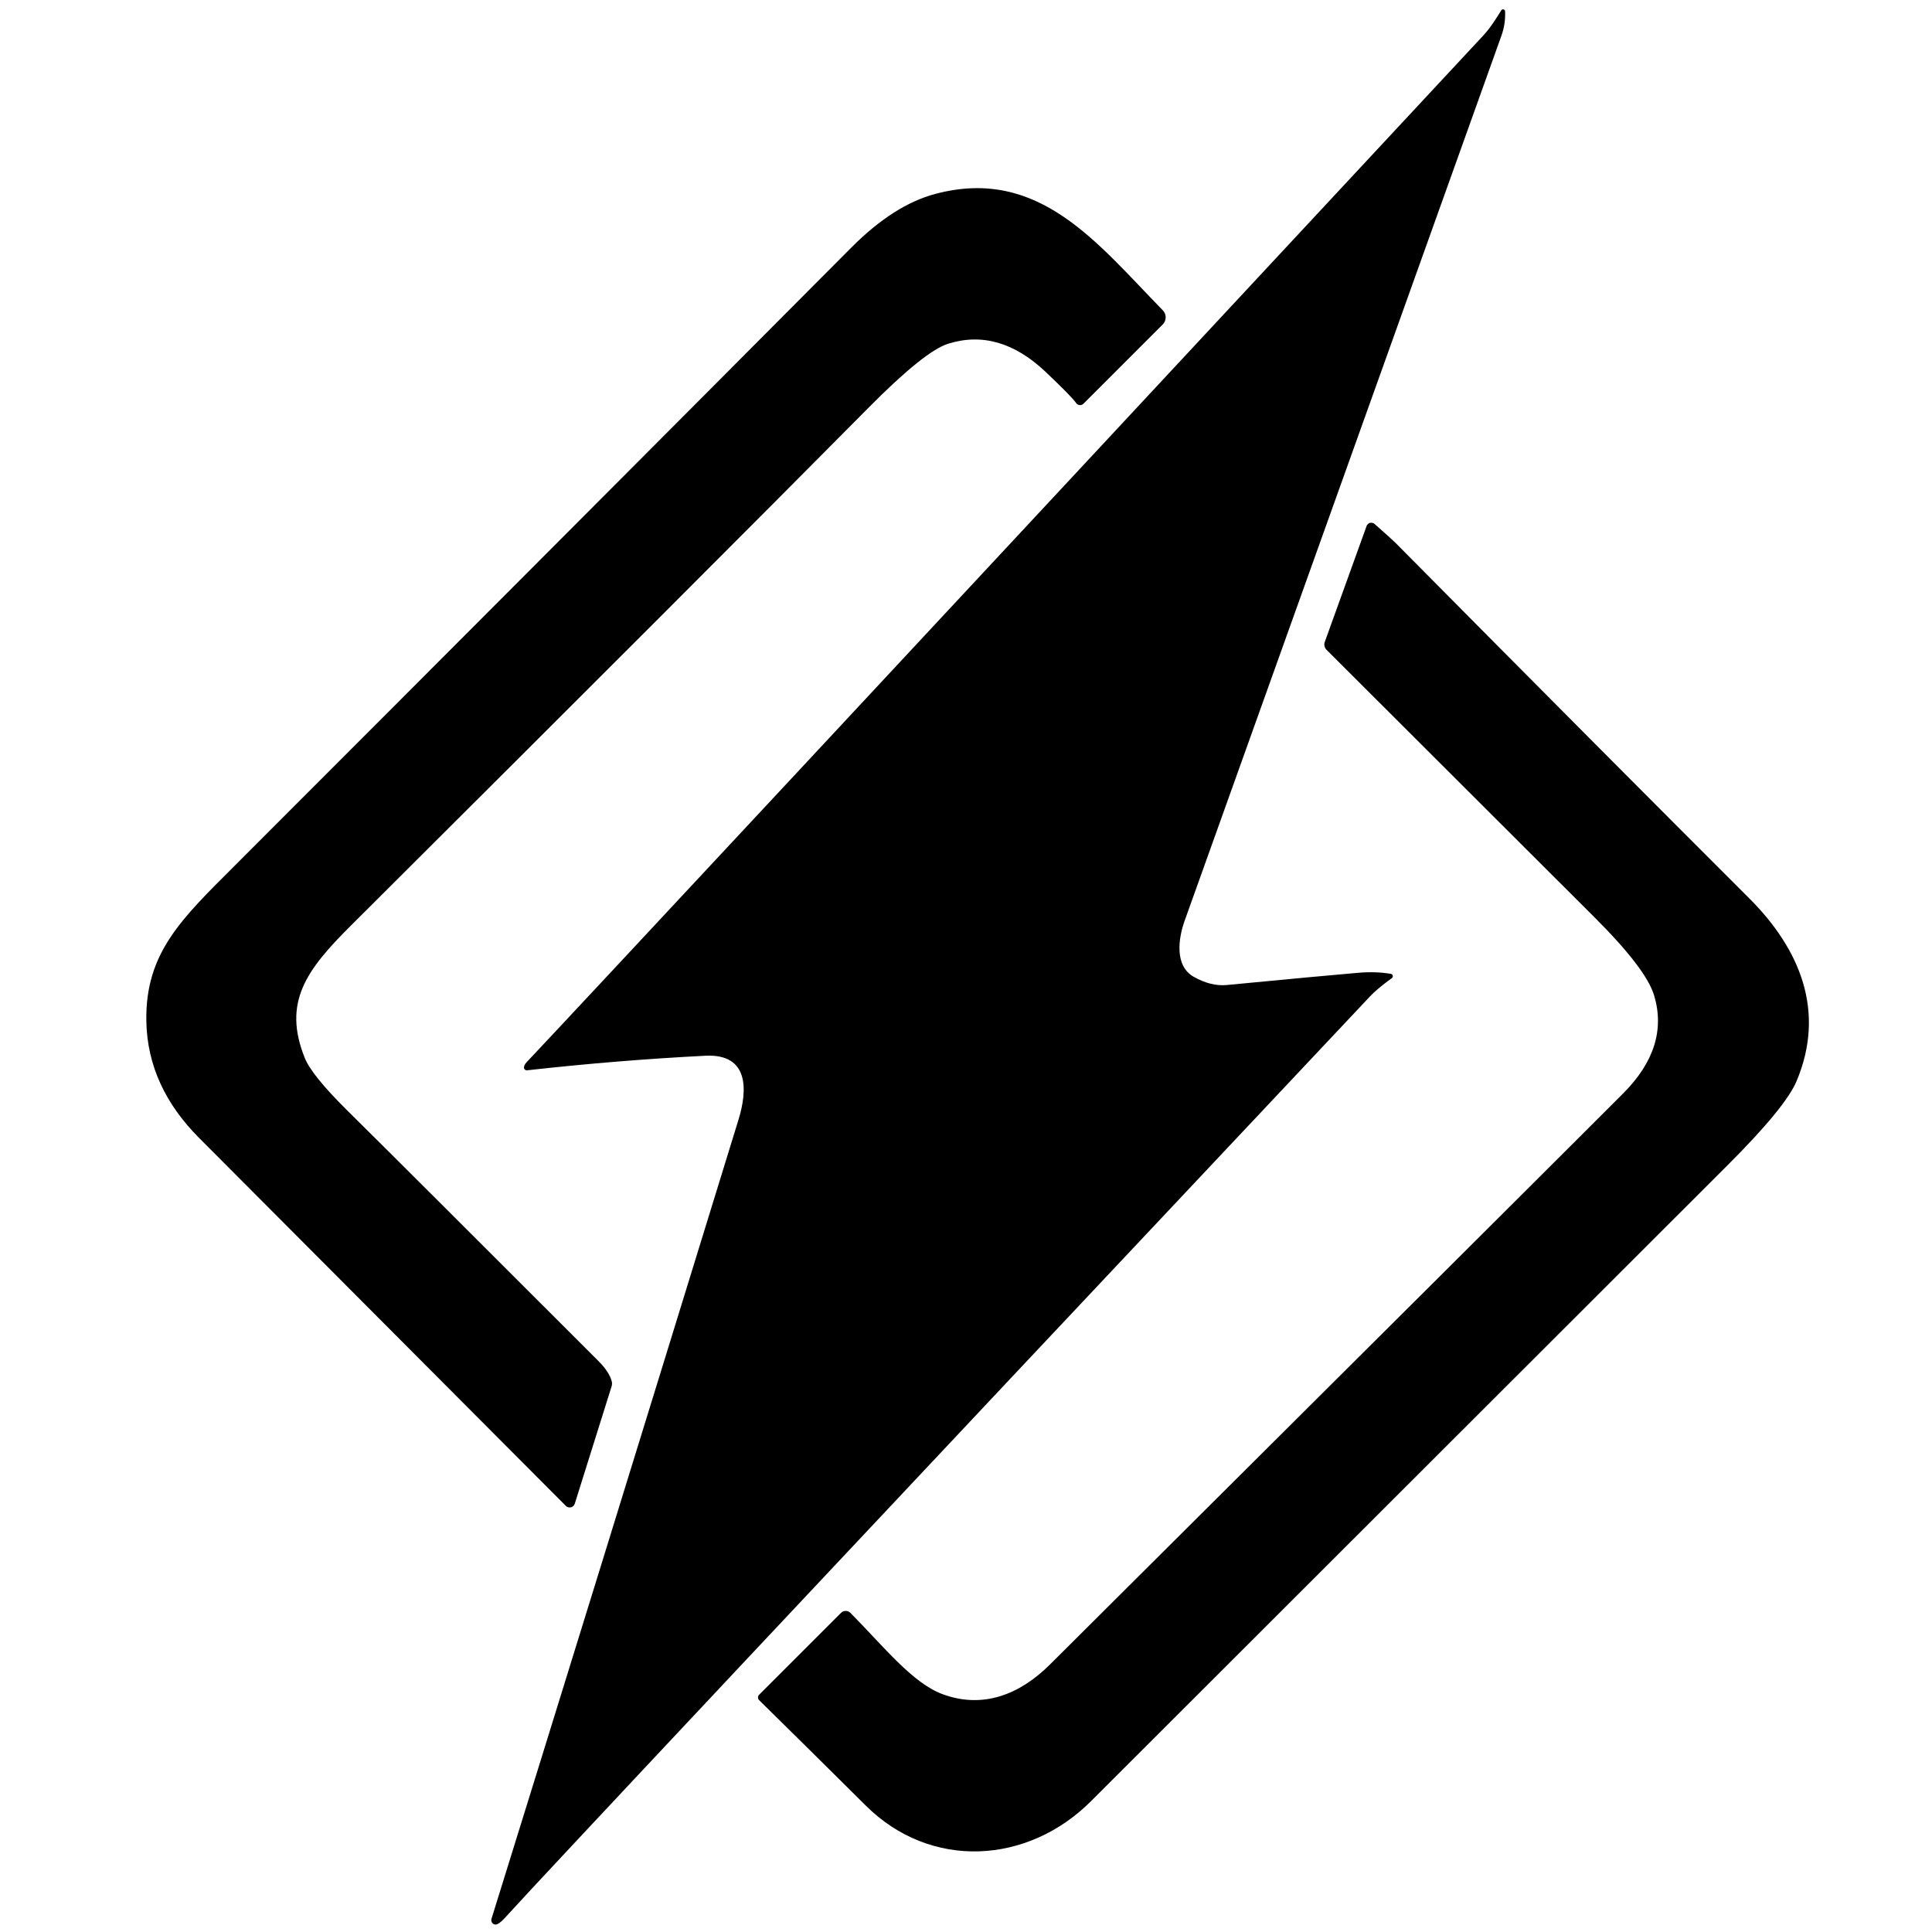
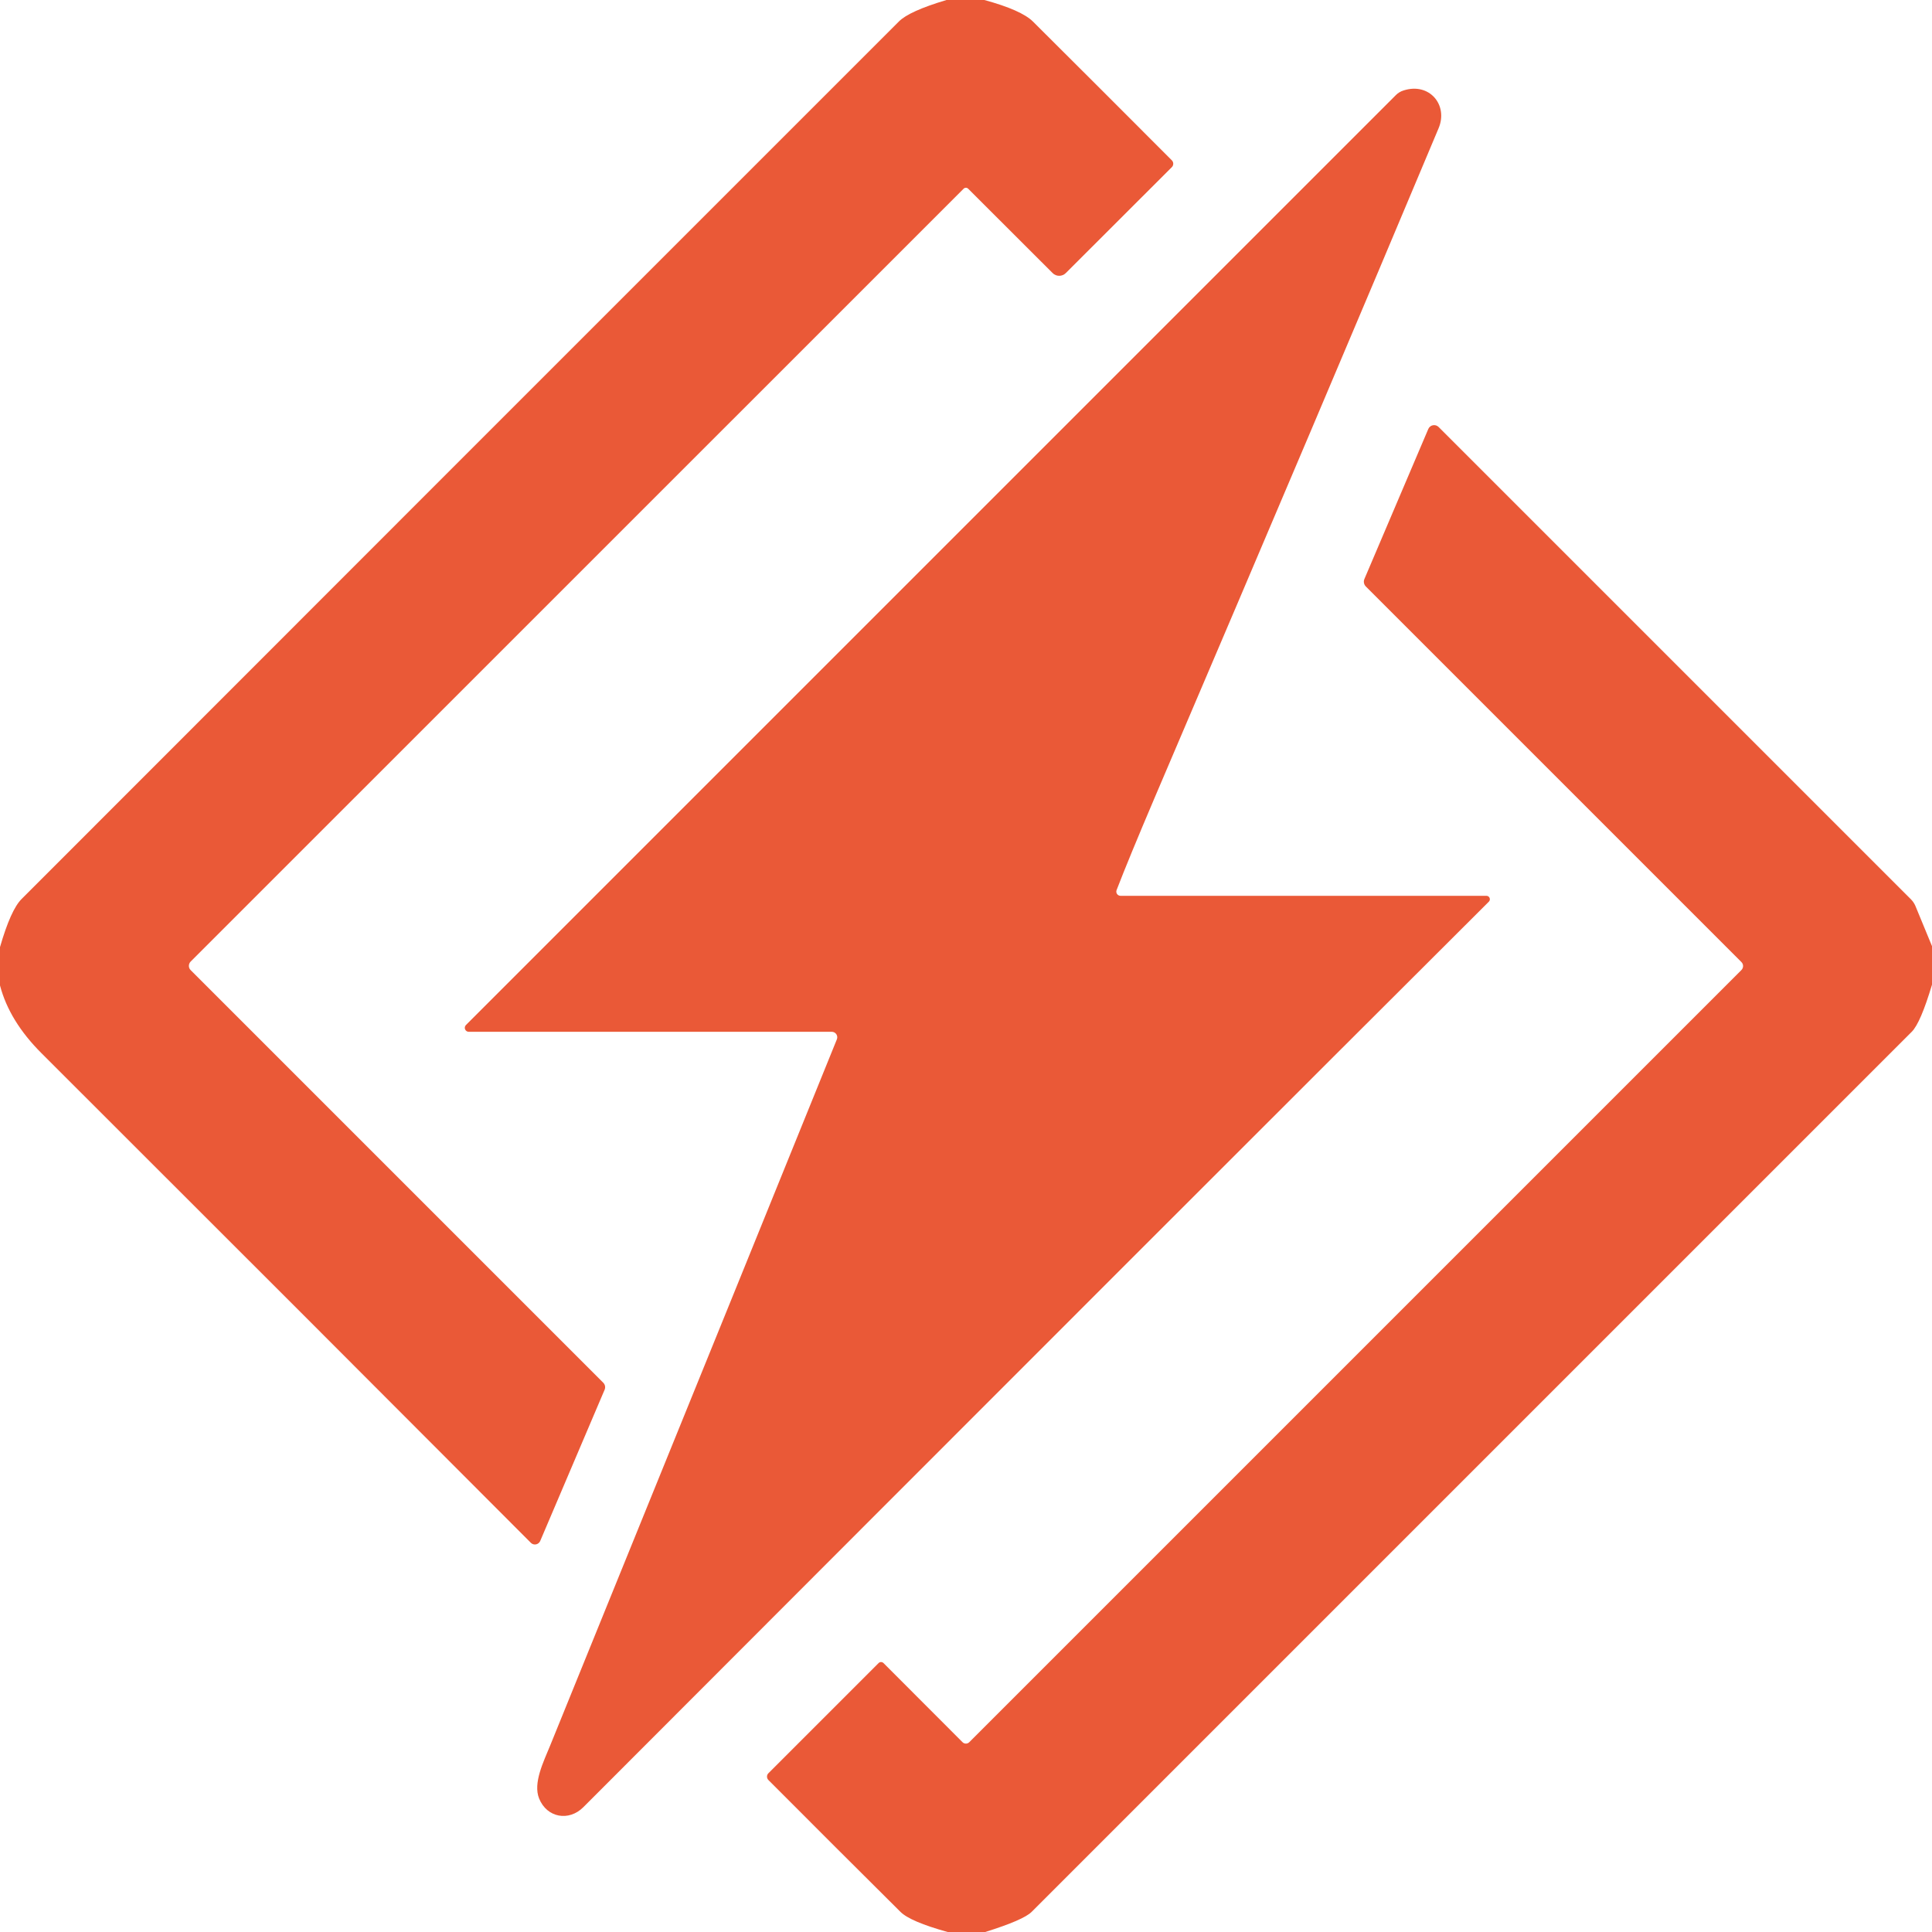
- <svg xmlns="http://www.w3.org/2000/svg" version="1.1" viewBox="0.00 0.00 256.00 256.00" width="128" height="128">
-   <path fill="#000000" d="   M 198.94 1.35   A 0.27 0.27 0.0 0 1 199.43 1.48   Q 199.51 3.16 198.95 4.72   Q 158.39 118.06 156.98 121.98   C 156.13 124.33 155.62 127.96 158.14 129.41   Q 160.43 130.72 162.55 130.52   Q 175.25 129.30 179.96 128.90   Q 182.30 128.70 184.29 129.04   A 0.32 0.31 -58.2 0 1 184.42 129.61   Q 182.45 131.04 181.53 132.03   Q 74.13 246.14 67.01 254.01   Q 66.36 254.73 65.93 254.95   A 0.58 0.57 84.9 0 1 65.12 254.27   Q 77.51 214.45 97.85 148.38   C 99.07 144.44 99.26 139.61 93.49 139.89   Q 81.96 140.47 69.84 141.82   A 0.37 0.37 0.0 0 1 69.43 141.41   Q 69.47 141.07 69.77 140.76   Q 79.43 130.53 196.51 4.74   C 197.53 3.65 198.29 2.38 198.94 1.35   Z" />
-   <path fill="#000000" d="   M 142.59 53.40   Q 141.98 52.52 138.53 49.26   Q 132.38 43.44 125.65 45.54   Q 122.52 46.51 115.04 54.07   Q 94.64 74.67 46.48 122.66   C 40.58 128.53 37.42 132.82 40.39 140.20   Q 41.31 142.48 45.98 147.11   Q 53.86 154.90 79.35 180.40   Q 80.70 181.76 81.05 183.00   A 1.23 1.21 -44.6 0 1 81.04 183.70   L 76.16 199.25   A 0.71 0.71 0.0 0 1 74.98 199.54   Q 32.75 157.18 26.30 150.70   C 22.07 146.43 19.49 141.34 19.39 135.29   C 19.24 126.24 24.08 121.73 31.12 114.69   Q 73.14 72.66 112.81 32.80   Q 118.43 27.15 123.95 25.69   C 137.69 22.04 145.42 32.27 154.08 41.12   A 1.33 1.33 0.0 0 1 154.07 42.99   L 143.57 53.49   A 0.64 0.63 -39.5 0 1 142.59 53.40   Z" />
-   <path fill="#000000" d="   M 100.59 225.28   A 0.51 0.51 0.0 0 1 100.59 224.56   L 111.44 213.71   A 0.88 0.88 0.0 0 1 112.68 213.71   C 117.14 218.21 120.91 223.03 124.93 224.50   C 130.30 226.47 135.16 224.49 139.09 220.59   Q 207.07 152.92 215.10 144.86   Q 221.22 138.71 219.18 131.90   Q 218.12 128.37 211.28 121.55   Q 190.04 100.34 175.77 86.10   A 1.01 1.00 32.7 0 1 175.54 85.06   L 181.08 69.70   A 0.66 0.66 0.0 0 1 182.14 69.43   Q 184.45 71.47 184.88 71.90   Q 212.88 100.16 231.76 119.01   C 238.57 125.80 241.91 134.04 238.07 143.22   Q 236.62 146.71 228.84 154.47   Q 189.67 193.59 144.56 238.67   C 136.17 247.05 123.33 247.81 114.72 239.25   Q 107.68 232.25 100.59 225.28   Z" />
+ <svg xmlns="http://www.w3.org/2000/svg" version="1.1" viewBox="0.00 0.00 180.00 180.00" width="128" height="128">
+   <path fill="#ea5937" d="   M 91.71 0.00   Q 95.16 0.94 96.24 2.01   Q 102.23 7.97 109.18 14.94   A 0.45 0.45 0.0 0 1 109.18 15.57   L 99.30 25.44   A 0.87 0.86 -44.8 0 1 98.07 25.44   L 90.21 17.59   A 0.30 0.30 0.0 0 0 89.77 17.59   L 17.76 89.59   A 0.57 0.56 -45.4 0 0 17.76 90.38   L 56.20 128.82   A 0.60 0.59 34.4 0 1 56.33 129.48   L 50.33 143.57   A 0.54 0.53 -56.0 0 1 49.46 143.74   Q 29.49 123.71 3.87 98.13   Q 0.87 95.14 0.00 91.81   L 0.00 88.24   Q 1.00 84.77 2.01 83.76   Q 42.87 42.87 83.75 2.00   Q 84.70 1.04 88.18 0.00   L 91.71 0.00   Z" />
+   <path fill="#ea5937" d="   M 138.71 84.01   Q 114.07 108.57 54.35 168.37   C 53.00 169.72 50.96 169.36 50.23 167.57   C 49.64 166.12 50.65 164.12 51.26 162.62   Q 72.14 111.24 77.97 96.83   A 0.51 0.51 0.0 0 0 77.50 96.13   L 43.67 96.13   A 0.37 0.37 0.0 0 1 43.41 95.50   L 130.04 8.87   A 1.73 1.66 12.4 0 1 130.76 8.43   C 133.16 7.65 134.95 9.77 134.03 11.95   Q 123.47 37.11 107.64 74.17   Q 105.14 80.04 104.03 82.93   A 0.39 0.39 0.0 0 0 104.39 83.46   L 138.49 83.46   A 0.32 0.32 0.0 0 1 138.71 84.01   Z" />
+   <path fill="#ea5937" d="   M 180.00 88.15   L 180.00 91.74   Q 178.93 95.31 178.12 96.12   Q 137.12 137.13 96.12 178.12   Q 95.37 178.88 91.79 180.00   L 88.29 180.00   Q 84.80 179.03 83.89 178.12   Q 77.95 172.22 71.59 165.84   A 0.45 0.44 45.4 0 1 71.59 165.21   L 81.86 154.94   A 0.33 0.32 44.3 0 1 82.31 154.94   L 89.68 162.32   A 0.44 0.44 0.0 0 0 90.30 162.32   L 162.24 90.38   A 0.53 0.52 -45.4 0 0 162.24 89.63   L 127.25 54.64   A 0.64 0.63 34.9 0 1 127.12 53.94   L 133.07 39.97   A 0.59 0.59 0.0 0 1 134.03 39.78   L 178.06 83.81   A 2.05 1.94 12.4 0 1 178.44 84.37   L 180.00 88.15   Z" />
</svg>
